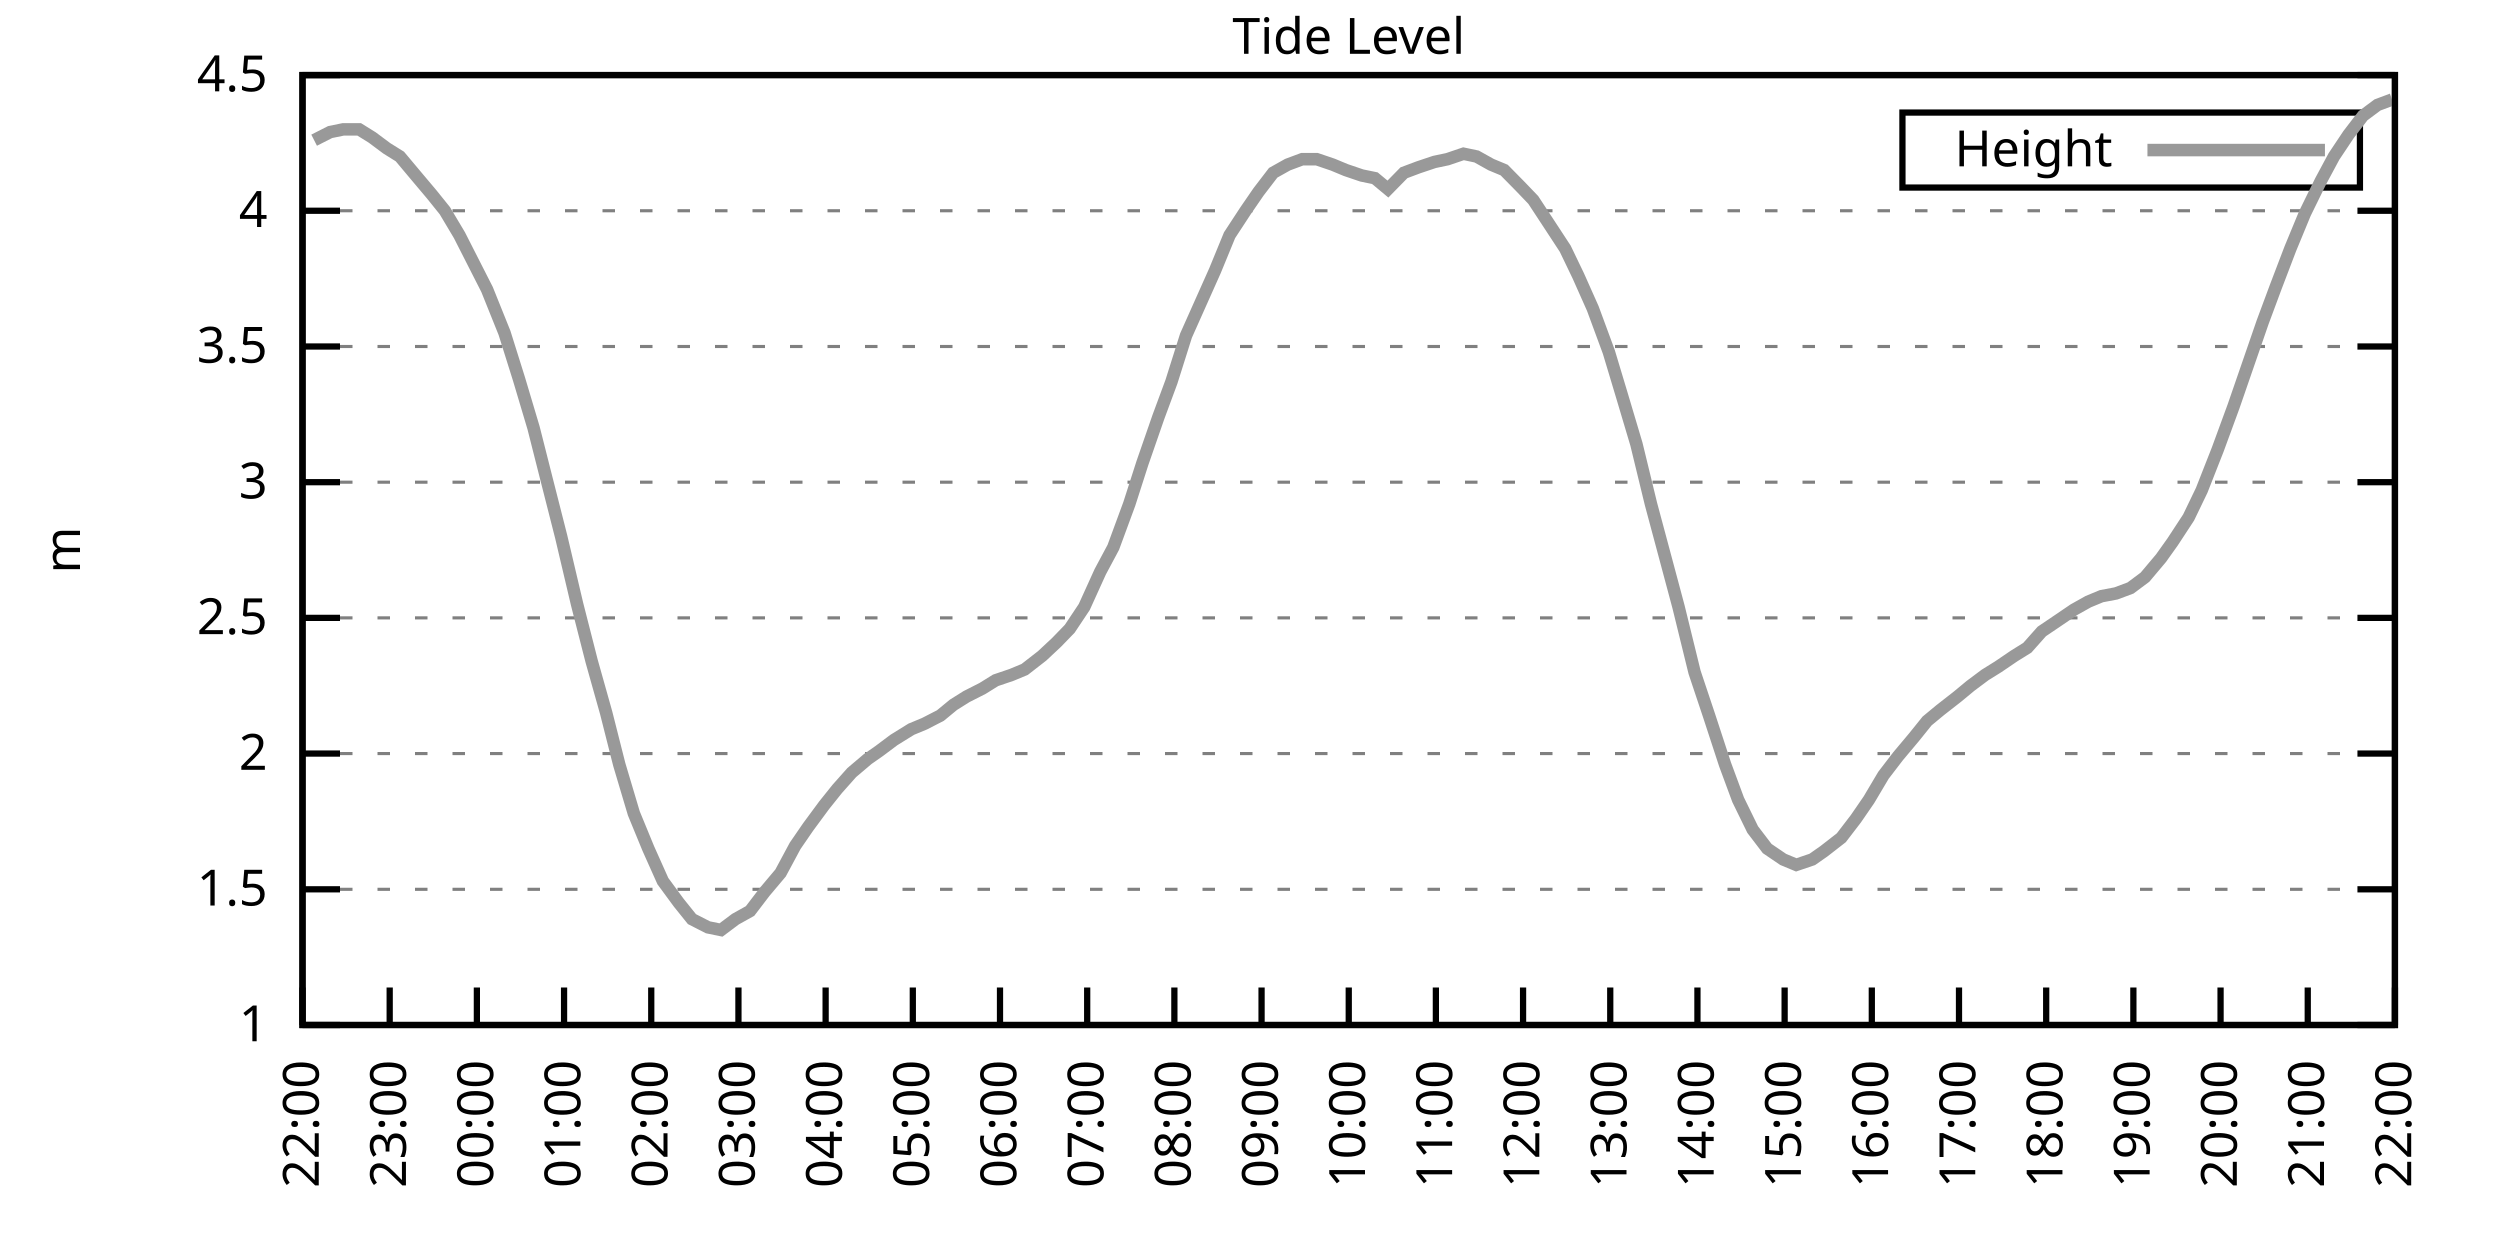
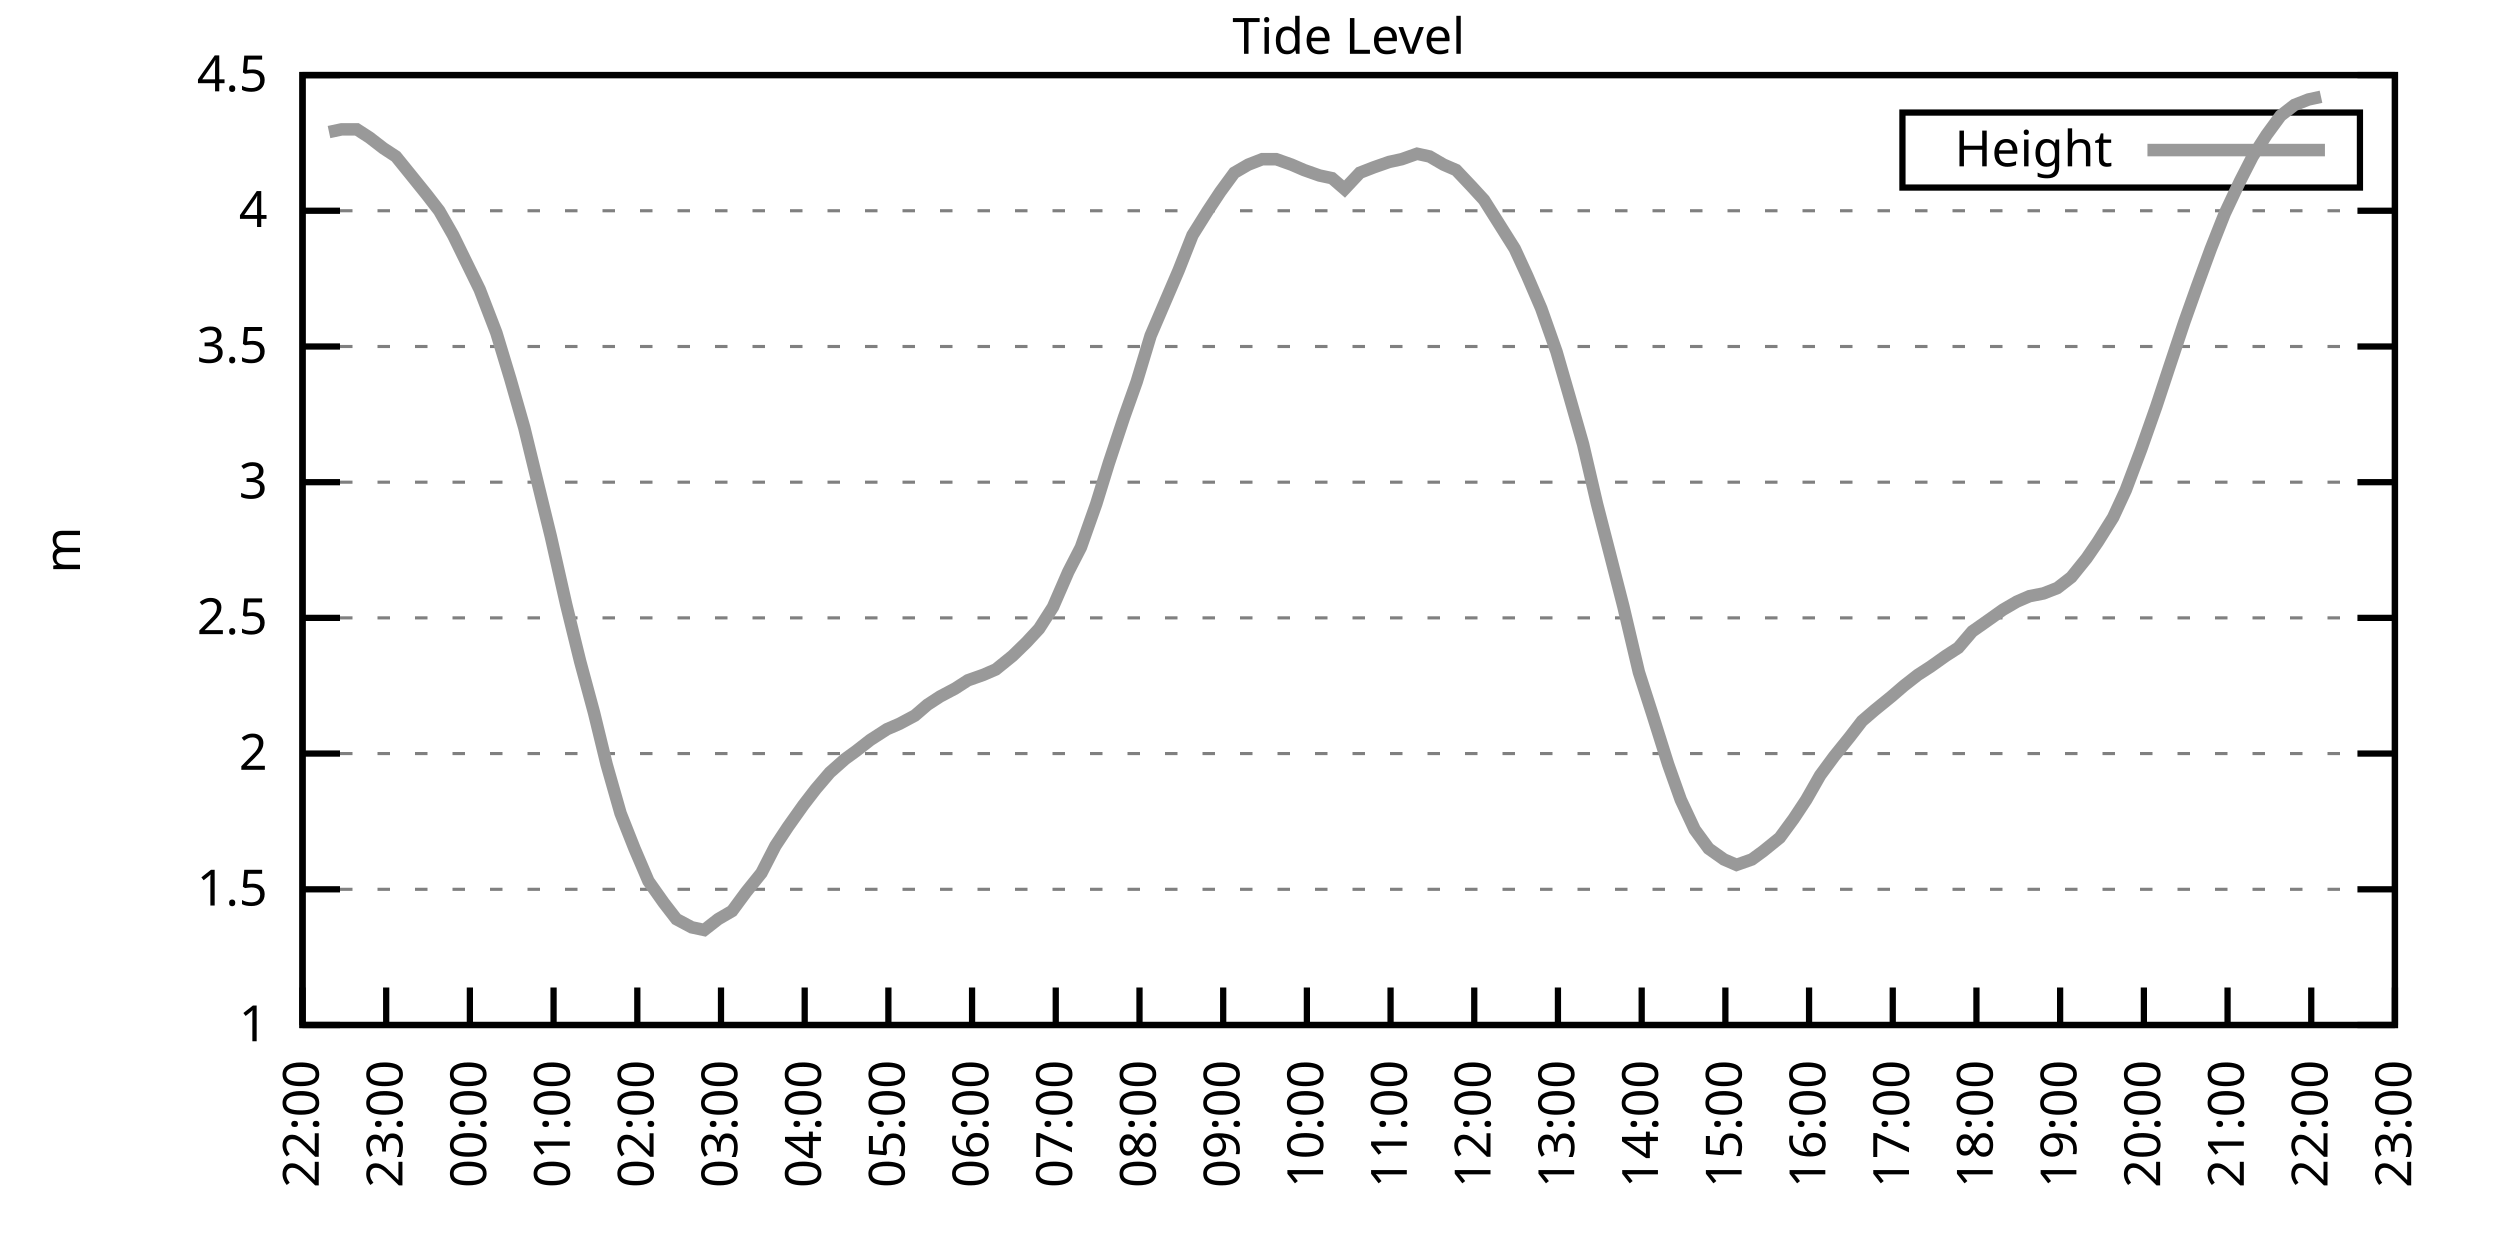
<svg xmlns="http://www.w3.org/2000/svg" xmlns:xlink="http://www.w3.org/1999/xlink" width="400" height="200" viewBox="0 0 400 200">
  <g id="gnuplot_canvas">
    <rect x="0" y="0" width="400" height="200" fill="none" />
    <defs>
      <circle id="gpDot" r="0.5" stroke-width="0.5" stroke="currentColor" />
      <path id="gpPt0" stroke-width="0.333" stroke="currentColor" d="M-1,0 h2 M0,-1 v2" />
      <path id="gpPt1" stroke-width="0.333" stroke="currentColor" d="M-1,-1 L1,1 M1,-1 L-1,1" />
      <path id="gpPt2" stroke-width="0.333" stroke="currentColor" d="M-1,0 L1,0 M0,-1 L0,1 M-1,-1 L1,1 M-1,1 L1,-1" />
      <rect id="gpPt3" stroke-width="0.333" stroke="currentColor" x="-1" y="-1" width="2" height="2" />
      <rect id="gpPt4" stroke-width="0.333" stroke="currentColor" fill="currentColor" x="-1" y="-1" width="2" height="2" />
      <circle id="gpPt5" stroke-width="0.333" stroke="currentColor" cx="0" cy="0" r="1" />
      <use xlink:href="#gpPt5" id="gpPt6" fill="currentColor" stroke="none" />
      <path id="gpPt7" stroke-width="0.333" stroke="currentColor" d="M0,-1.33 L-1.33,0.67 L1.33,0.67 z" />
      <use xlink:href="#gpPt7" id="gpPt8" fill="currentColor" stroke="none" />
      <use xlink:href="#gpPt7" id="gpPt9" stroke="currentColor" transform="rotate(180)" />
      <use xlink:href="#gpPt9" id="gpPt10" fill="currentColor" stroke="none" />
      <use xlink:href="#gpPt3" id="gpPt11" stroke="currentColor" transform="rotate(45)" />
      <use xlink:href="#gpPt11" id="gpPt12" fill="currentColor" stroke="none" />
      <path id="gpPt13" stroke-width="0.333" stroke="currentColor" d="M0,1.330 L1.265,0.411 L0.782,-1.067 L-0.782,-1.076 L-1.265,0.411 z" />
      <use xlink:href="#gpPt13" id="gpPt14" fill="currentColor" stroke="none" />
      <filter id="textbox" filterUnits="objectBoundingBox" x="0" y="0" height="1" width="1">
        <feFlood flood-color="white" flood-opacity="1" result="bgnd" />
        <feComposite in="SourceGraphic" in2="bgnd" operator="atop" />
      </filter>
      <filter id="greybox" filterUnits="objectBoundingBox" x="0" y="0" height="1" width="1">
        <feFlood flood-color="lightgrey" flood-opacity="1" result="grey" />
        <feComposite in="SourceGraphic" in2="grey" operator="atop" />
      </filter>
    </defs>
    <g fill="none" color="white" stroke="currentColor" stroke-width="1.00" stroke-linecap="butt" stroke-linejoin="miter">
</g>
    <g fill="none" color="black" stroke="currentColor" stroke-width="1.00" stroke-linecap="butt" stroke-linejoin="miter">
      <g stroke="none" shape-rendering="crispEdges">
        <polygon fill="rgb(255, 255, 255)" points="48.40,164.00 383.18,164.00 383.18,12.02 48.40,12.02 " />
      </g>
    </g>
    <g fill="none" color="black" stroke="currentColor" stroke-width="1.00" stroke-linecap="butt" stroke-linejoin="miter">
</g>
    <g fill="none" color="black" stroke="black" stroke-width="0.50" stroke-linecap="butt" stroke-linejoin="miter">
</g>
    <g fill="none" color="gray" stroke="currentColor" stroke-width="0.50" stroke-linecap="butt" stroke-linejoin="miter">
      <path stroke="gray" stroke-dasharray="2,4" class="gridline" d="M48.40,164.00 L383.19,164.00  " />
    </g>
    <g fill="none" color="gray" stroke="gray" stroke-width="1.00" stroke-linecap="butt" stroke-linejoin="miter">
</g>
    <g fill="none" color="black" stroke="currentColor" stroke-width="1.00" stroke-linecap="butt" stroke-linejoin="miter">
      <path stroke="black" d="M48.40,164.00 L54.40,164.00 M383.19,164.00 L377.19,164.00  " />
      <g transform="translate(42.80,166.60)" stroke="none" fill="black" font-family="Sans" font-size="8.00" text-anchor="end">
        <text>
          <tspan font-family="Sans"> 1</tspan>
        </text>
      </g>
    </g>
    <g fill="none" color="black" stroke="currentColor" stroke-width="1.00" stroke-linecap="butt" stroke-linejoin="miter">
</g>
    <g fill="none" color="black" stroke="black" stroke-width="0.50" stroke-linecap="butt" stroke-linejoin="miter">
</g>
    <g fill="none" color="gray" stroke="currentColor" stroke-width="0.50" stroke-linecap="butt" stroke-linejoin="miter">
      <path stroke="gray" stroke-dasharray="2,4" class="gridline" d="M48.40,142.29 L383.19,142.29  " />
    </g>
    <g fill="none" color="gray" stroke="gray" stroke-width="1.00" stroke-linecap="butt" stroke-linejoin="miter">
</g>
    <g fill="none" color="black" stroke="currentColor" stroke-width="1.00" stroke-linecap="butt" stroke-linejoin="miter">
      <path stroke="black" d="M48.40,142.29 L54.40,142.29 M383.19,142.29 L377.19,142.29  " />
      <g transform="translate(42.80,144.89)" stroke="none" fill="black" font-family="Sans" font-size="8.00" text-anchor="end">
        <text>
          <tspan font-family="Sans"> 1.5</tspan>
        </text>
      </g>
    </g>
    <g fill="none" color="black" stroke="currentColor" stroke-width="1.00" stroke-linecap="butt" stroke-linejoin="miter">
</g>
    <g fill="none" color="black" stroke="black" stroke-width="0.50" stroke-linecap="butt" stroke-linejoin="miter">
</g>
    <g fill="none" color="gray" stroke="currentColor" stroke-width="0.50" stroke-linecap="butt" stroke-linejoin="miter">
      <path stroke="gray" stroke-dasharray="2,4" class="gridline" d="M48.40,120.57 L383.19,120.57  " />
    </g>
    <g fill="none" color="gray" stroke="gray" stroke-width="1.00" stroke-linecap="butt" stroke-linejoin="miter">
</g>
    <g fill="none" color="black" stroke="currentColor" stroke-width="1.00" stroke-linecap="butt" stroke-linejoin="miter">
      <path stroke="black" d="M48.40,120.57 L54.40,120.57 M383.19,120.57 L377.19,120.57  " />
      <g transform="translate(42.80,123.17)" stroke="none" fill="black" font-family="Sans" font-size="8.00" text-anchor="end">
        <text>
          <tspan font-family="Sans"> 2</tspan>
        </text>
      </g>
    </g>
    <g fill="none" color="black" stroke="currentColor" stroke-width="1.00" stroke-linecap="butt" stroke-linejoin="miter">
</g>
    <g fill="none" color="black" stroke="black" stroke-width="0.50" stroke-linecap="butt" stroke-linejoin="miter">
</g>
    <g fill="none" color="gray" stroke="currentColor" stroke-width="0.50" stroke-linecap="butt" stroke-linejoin="miter">
      <path stroke="gray" stroke-dasharray="2,4" class="gridline" d="M48.40,98.86 L383.19,98.86  " />
    </g>
    <g fill="none" color="gray" stroke="gray" stroke-width="1.00" stroke-linecap="butt" stroke-linejoin="miter">
</g>
    <g fill="none" color="black" stroke="currentColor" stroke-width="1.00" stroke-linecap="butt" stroke-linejoin="miter">
      <path stroke="black" d="M48.40,98.86 L54.40,98.86 M383.19,98.86 L377.19,98.86  " />
      <g transform="translate(42.80,101.46)" stroke="none" fill="black" font-family="Sans" font-size="8.00" text-anchor="end">
        <text>
          <tspan font-family="Sans"> 2.5</tspan>
        </text>
      </g>
    </g>
    <g fill="none" color="black" stroke="currentColor" stroke-width="1.00" stroke-linecap="butt" stroke-linejoin="miter">
</g>
    <g fill="none" color="black" stroke="black" stroke-width="0.50" stroke-linecap="butt" stroke-linejoin="miter">
</g>
    <g fill="none" color="gray" stroke="currentColor" stroke-width="0.50" stroke-linecap="butt" stroke-linejoin="miter">
      <path stroke="gray" stroke-dasharray="2,4" class="gridline" d="M48.40,77.15 L383.19,77.15  " />
    </g>
    <g fill="none" color="gray" stroke="gray" stroke-width="1.00" stroke-linecap="butt" stroke-linejoin="miter">
</g>
    <g fill="none" color="black" stroke="currentColor" stroke-width="1.00" stroke-linecap="butt" stroke-linejoin="miter">
      <path stroke="black" d="M48.40,77.15 L54.40,77.15 M383.19,77.15 L377.19,77.15  " />
      <g transform="translate(42.80,79.75)" stroke="none" fill="black" font-family="Sans" font-size="8.00" text-anchor="end">
        <text>
          <tspan font-family="Sans"> 3</tspan>
        </text>
      </g>
    </g>
    <g fill="none" color="black" stroke="currentColor" stroke-width="1.00" stroke-linecap="butt" stroke-linejoin="miter">
</g>
    <g fill="none" color="black" stroke="black" stroke-width="0.50" stroke-linecap="butt" stroke-linejoin="miter">
</g>
    <g fill="none" color="gray" stroke="currentColor" stroke-width="0.50" stroke-linecap="butt" stroke-linejoin="miter">
      <path stroke="gray" stroke-dasharray="2,4" class="gridline" d="M48.40,55.44 L383.19,55.44  " />
    </g>
    <g fill="none" color="gray" stroke="gray" stroke-width="1.00" stroke-linecap="butt" stroke-linejoin="miter">
</g>
    <g fill="none" color="black" stroke="currentColor" stroke-width="1.00" stroke-linecap="butt" stroke-linejoin="miter">
      <path stroke="black" d="M48.40,55.44 L54.40,55.44 M383.19,55.44 L377.19,55.44  " />
      <g transform="translate(42.80,58.04)" stroke="none" fill="black" font-family="Sans" font-size="8.00" text-anchor="end">
        <text>
          <tspan font-family="Sans"> 3.5</tspan>
        </text>
      </g>
    </g>
    <g fill="none" color="black" stroke="currentColor" stroke-width="1.00" stroke-linecap="butt" stroke-linejoin="miter">
</g>
    <g fill="none" color="black" stroke="black" stroke-width="0.50" stroke-linecap="butt" stroke-linejoin="miter">
</g>
    <g fill="none" color="gray" stroke="currentColor" stroke-width="0.50" stroke-linecap="butt" stroke-linejoin="miter">
      <path stroke="gray" stroke-dasharray="2,4" class="gridline" d="M48.40,33.72 L383.19,33.72  " />
    </g>
    <g fill="none" color="gray" stroke="gray" stroke-width="1.00" stroke-linecap="butt" stroke-linejoin="miter">
</g>
    <g fill="none" color="black" stroke="currentColor" stroke-width="1.00" stroke-linecap="butt" stroke-linejoin="miter">
      <path stroke="black" d="M48.40,33.72 L54.40,33.72 M383.19,33.72 L377.19,33.72  " />
      <g transform="translate(42.80,36.32)" stroke="none" fill="black" font-family="Sans" font-size="8.00" text-anchor="end">
        <text>
          <tspan font-family="Sans"> 4</tspan>
        </text>
      </g>
    </g>
    <g fill="none" color="black" stroke="currentColor" stroke-width="1.00" stroke-linecap="butt" stroke-linejoin="miter">
</g>
    <g fill="none" color="black" stroke="black" stroke-width="0.50" stroke-linecap="butt" stroke-linejoin="miter">
</g>
    <g fill="none" color="gray" stroke="currentColor" stroke-width="0.50" stroke-linecap="butt" stroke-linejoin="miter">
      <path stroke="gray" stroke-dasharray="2,4" class="gridline" d="M48.40,12.01 L383.19,12.01  " />
    </g>
    <g fill="none" color="gray" stroke="gray" stroke-width="1.00" stroke-linecap="butt" stroke-linejoin="miter">
</g>
    <g fill="none" color="black" stroke="currentColor" stroke-width="1.00" stroke-linecap="butt" stroke-linejoin="miter">
      <path stroke="black" d="M48.40,12.01 L54.40,12.01 M383.19,12.01 L377.19,12.01  " />
      <g transform="translate(42.80,14.61)" stroke="none" fill="black" font-family="Sans" font-size="8.00" text-anchor="end">
        <text>
          <tspan font-family="Sans"> 4.5</tspan>
        </text>
      </g>
    </g>
    <g fill="none" color="black" stroke="currentColor" stroke-width="1.00" stroke-linecap="butt" stroke-linejoin="miter">
      <path stroke="black" d="M48.40,164.00 L48.40,158.00  " />
      <g transform="translate(51.00,169.60) rotate(270.00)" stroke="none" fill="black" font-family="Sans" font-size="8.00" text-anchor="end">
        <text>
          <tspan font-family="Sans">22:00</tspan>
        </text>
      </g>
    </g>
    <g fill="none" color="black" stroke="currentColor" stroke-width="1.00" stroke-linecap="butt" stroke-linejoin="miter">
-       <path stroke="black" d="M62.35,164.00 L62.35,158.00  " />
-       <g transform="translate(64.95,169.60) rotate(270.00)" stroke="none" fill="black" font-family="Sans" font-size="8.00" text-anchor="end">
+       <path stroke="black" d="M61.79,164.00 L61.79,158.00  " />
+       <g transform="translate(64.39,169.60) rotate(270.00)" stroke="none" fill="black" font-family="Sans" font-size="8.00" text-anchor="end">
        <text>
          <tspan font-family="Sans">23:00</tspan>
        </text>
      </g>
    </g>
    <g fill="none" color="black" stroke="currentColor" stroke-width="1.00" stroke-linecap="butt" stroke-linejoin="miter">
-       <path stroke="black" d="M76.30,164.00 L76.30,158.00  " />
-       <g transform="translate(78.90,169.60) rotate(270.00)" stroke="none" fill="black" font-family="Sans" font-size="8.00" text-anchor="end">
+       <path stroke="black" d="M75.18,164.00 L75.18,158.00  " />
+       <g transform="translate(77.78,169.60) rotate(270.00)" stroke="none" fill="black" font-family="Sans" font-size="8.00" text-anchor="end">
        <text>
          <tspan font-family="Sans">00:00</tspan>
        </text>
      </g>
    </g>
    <g fill="none" color="black" stroke="currentColor" stroke-width="1.00" stroke-linecap="butt" stroke-linejoin="miter">
-       <path stroke="black" d="M90.25,164.00 L90.25,158.00  " />
-       <g transform="translate(92.85,169.60) rotate(270.00)" stroke="none" fill="black" font-family="Sans" font-size="8.00" text-anchor="end">
+       <path stroke="black" d="M88.57,164.00 L88.57,158.00  " />
+       <g transform="translate(91.17,169.60) rotate(270.00)" stroke="none" fill="black" font-family="Sans" font-size="8.00" text-anchor="end">
        <text>
          <tspan font-family="Sans">01:00</tspan>
        </text>
      </g>
    </g>
    <g fill="none" color="black" stroke="currentColor" stroke-width="1.00" stroke-linecap="butt" stroke-linejoin="miter">
-       <path stroke="black" d="M104.20,164.00 L104.20,158.00  " />
-       <g transform="translate(106.80,169.60) rotate(270.00)" stroke="none" fill="black" font-family="Sans" font-size="8.00" text-anchor="end">
+       <path stroke="black" d="M101.97,164.00 L101.97,158.00  " />
+       <g transform="translate(104.57,169.60) rotate(270.00)" stroke="none" fill="black" font-family="Sans" font-size="8.00" text-anchor="end">
        <text>
          <tspan font-family="Sans">02:00</tspan>
        </text>
      </g>
    </g>
    <g fill="none" color="black" stroke="currentColor" stroke-width="1.00" stroke-linecap="butt" stroke-linejoin="miter">
-       <path stroke="black" d="M118.15,164.00 L118.15,158.00  " />
-       <g transform="translate(120.75,169.60) rotate(270.00)" stroke="none" fill="black" font-family="Sans" font-size="8.00" text-anchor="end">
+       <path stroke="black" d="M115.36,164.00 L115.36,158.00  " />
+       <g transform="translate(117.96,169.60) rotate(270.00)" stroke="none" fill="black" font-family="Sans" font-size="8.00" text-anchor="end">
        <text>
          <tspan font-family="Sans">03:00</tspan>
        </text>
      </g>
    </g>
    <g fill="none" color="black" stroke="currentColor" stroke-width="1.00" stroke-linecap="butt" stroke-linejoin="miter">
-       <path stroke="black" d="M132.10,164.00 L132.10,158.00  " />
-       <g transform="translate(134.70,169.60) rotate(270.00)" stroke="none" fill="black" font-family="Sans" font-size="8.00" text-anchor="end">
+       <path stroke="black" d="M128.75,164.00 L128.75,158.00  " />
+       <g transform="translate(131.35,169.60) rotate(270.00)" stroke="none" fill="black" font-family="Sans" font-size="8.00" text-anchor="end">
        <text>
          <tspan font-family="Sans">04:00</tspan>
        </text>
      </g>
    </g>
    <g fill="none" color="black" stroke="currentColor" stroke-width="1.00" stroke-linecap="butt" stroke-linejoin="miter">
-       <path stroke="black" d="M146.05,164.00 L146.05,158.00  " />
-       <g transform="translate(148.65,169.60) rotate(270.00)" stroke="none" fill="black" font-family="Sans" font-size="8.00" text-anchor="end">
+       <path stroke="black" d="M142.14,164.00 L142.14,158.00  " />
+       <g transform="translate(144.74,169.60) rotate(270.00)" stroke="none" fill="black" font-family="Sans" font-size="8.00" text-anchor="end">
        <text>
          <tspan font-family="Sans">05:00</tspan>
        </text>
      </g>
    </g>
    <g fill="none" color="black" stroke="currentColor" stroke-width="1.00" stroke-linecap="butt" stroke-linejoin="miter">
-       <path stroke="black" d="M160.00,164.00 L160.00,158.00  " />
-       <g transform="translate(162.60,169.60) rotate(270.00)" stroke="none" fill="black" font-family="Sans" font-size="8.00" text-anchor="end">
+       <path stroke="black" d="M155.53,164.00 L155.53,158.00  " />
+       <g transform="translate(158.13,169.60) rotate(270.00)" stroke="none" fill="black" font-family="Sans" font-size="8.00" text-anchor="end">
        <text>
          <tspan font-family="Sans">06:00</tspan>
        </text>
      </g>
    </g>
    <g fill="none" color="black" stroke="currentColor" stroke-width="1.00" stroke-linecap="butt" stroke-linejoin="miter">
-       <path stroke="black" d="M173.95,164.00 L173.95,158.00  " />
-       <g transform="translate(176.55,169.60) rotate(270.00)" stroke="none" fill="black" font-family="Sans" font-size="8.00" text-anchor="end">
+       <path stroke="black" d="M168.92,164.00 L168.92,158.00  " />
+       <g transform="translate(171.52,169.60) rotate(270.00)" stroke="none" fill="black" font-family="Sans" font-size="8.00" text-anchor="end">
        <text>
          <tspan font-family="Sans">07:00</tspan>
        </text>
      </g>
    </g>
    <g fill="none" color="black" stroke="currentColor" stroke-width="1.00" stroke-linecap="butt" stroke-linejoin="miter">
-       <path stroke="black" d="M187.90,164.00 L187.90,158.00  " />
-       <g transform="translate(190.50,169.60) rotate(270.00)" stroke="none" fill="black" font-family="Sans" font-size="8.00" text-anchor="end">
+       <path stroke="black" d="M182.32,164.00 L182.32,158.00  " />
+       <g transform="translate(184.92,169.60) rotate(270.00)" stroke="none" fill="black" font-family="Sans" font-size="8.00" text-anchor="end">
        <text>
          <tspan font-family="Sans">08:00</tspan>
        </text>
      </g>
    </g>
    <g fill="none" color="black" stroke="currentColor" stroke-width="1.00" stroke-linecap="butt" stroke-linejoin="miter">
-       <path stroke="black" d="M201.85,164.00 L201.85,158.00  " />
-       <g transform="translate(204.45,169.60) rotate(270.00)" stroke="none" fill="black" font-family="Sans" font-size="8.00" text-anchor="end">
+       <path stroke="black" d="M195.71,164.00 L195.71,158.00  " />
+       <g transform="translate(198.31,169.60) rotate(270.00)" stroke="none" fill="black" font-family="Sans" font-size="8.00" text-anchor="end">
        <text>
          <tspan font-family="Sans">09:00</tspan>
        </text>
      </g>
    </g>
    <g fill="none" color="black" stroke="currentColor" stroke-width="1.00" stroke-linecap="butt" stroke-linejoin="miter">
-       <path stroke="black" d="M215.80,164.00 L215.80,158.00  " />
-       <g transform="translate(218.40,169.60) rotate(270.00)" stroke="none" fill="black" font-family="Sans" font-size="8.00" text-anchor="end">
+       <path stroke="black" d="M209.10,164.00 L209.10,158.00  " />
+       <g transform="translate(211.70,169.60) rotate(270.00)" stroke="none" fill="black" font-family="Sans" font-size="8.00" text-anchor="end">
        <text>
          <tspan font-family="Sans">10:00</tspan>
        </text>
      </g>
    </g>
    <g fill="none" color="black" stroke="currentColor" stroke-width="1.00" stroke-linecap="butt" stroke-linejoin="miter">
-       <path stroke="black" d="M229.74,164.00 L229.74,158.00  " />
-       <g transform="translate(232.34,169.60) rotate(270.00)" stroke="none" fill="black" font-family="Sans" font-size="8.00" text-anchor="end">
+       <path stroke="black" d="M222.49,164.00 L222.49,158.00  " />
+       <g transform="translate(225.09,169.60) rotate(270.00)" stroke="none" fill="black" font-family="Sans" font-size="8.00" text-anchor="end">
        <text>
          <tspan font-family="Sans">11:00</tspan>
        </text>
      </g>
    </g>
    <g fill="none" color="black" stroke="currentColor" stroke-width="1.00" stroke-linecap="butt" stroke-linejoin="miter">
-       <path stroke="black" d="M243.69,164.00 L243.69,158.00  " />
-       <g transform="translate(246.29,169.60) rotate(270.00)" stroke="none" fill="black" font-family="Sans" font-size="8.00" text-anchor="end">
+       <path stroke="black" d="M235.88,164.00 L235.88,158.00  " />
+       <g transform="translate(238.48,169.60) rotate(270.00)" stroke="none" fill="black" font-family="Sans" font-size="8.00" text-anchor="end">
        <text>
          <tspan font-family="Sans">12:00</tspan>
        </text>
      </g>
    </g>
    <g fill="none" color="black" stroke="currentColor" stroke-width="1.00" stroke-linecap="butt" stroke-linejoin="miter">
-       <path stroke="black" d="M257.64,164.00 L257.64,158.00  " />
-       <g transform="translate(260.24,169.60) rotate(270.00)" stroke="none" fill="black" font-family="Sans" font-size="8.00" text-anchor="end">
+       <path stroke="black" d="M249.27,164.00 L249.27,158.00  " />
+       <g transform="translate(251.87,169.60) rotate(270.00)" stroke="none" fill="black" font-family="Sans" font-size="8.00" text-anchor="end">
        <text>
          <tspan font-family="Sans">13:00</tspan>
        </text>
      </g>
    </g>
    <g fill="none" color="black" stroke="currentColor" stroke-width="1.00" stroke-linecap="butt" stroke-linejoin="miter">
-       <path stroke="black" d="M271.59,164.00 L271.59,158.00  " />
-       <g transform="translate(274.19,169.60) rotate(270.00)" stroke="none" fill="black" font-family="Sans" font-size="8.00" text-anchor="end">
+       <path stroke="black" d="M262.67,164.00 L262.67,158.00  " />
+       <g transform="translate(265.27,169.60) rotate(270.00)" stroke="none" fill="black" font-family="Sans" font-size="8.00" text-anchor="end">
        <text>
          <tspan font-family="Sans">14:00</tspan>
        </text>
      </g>
    </g>
    <g fill="none" color="black" stroke="currentColor" stroke-width="1.00" stroke-linecap="butt" stroke-linejoin="miter">
-       <path stroke="black" d="M285.54,164.00 L285.54,158.00  " />
-       <g transform="translate(288.14,169.60) rotate(270.00)" stroke="none" fill="black" font-family="Sans" font-size="8.00" text-anchor="end">
+       <path stroke="black" d="M276.06,164.00 L276.06,158.00  " />
+       <g transform="translate(278.66,169.60) rotate(270.00)" stroke="none" fill="black" font-family="Sans" font-size="8.00" text-anchor="end">
        <text>
          <tspan font-family="Sans">15:00</tspan>
        </text>
      </g>
    </g>
    <g fill="none" color="black" stroke="currentColor" stroke-width="1.00" stroke-linecap="butt" stroke-linejoin="miter">
-       <path stroke="black" d="M299.49,164.00 L299.49,158.00  " />
-       <g transform="translate(302.09,169.60) rotate(270.00)" stroke="none" fill="black" font-family="Sans" font-size="8.00" text-anchor="end">
+       <path stroke="black" d="M289.45,164.00 L289.45,158.00  " />
+       <g transform="translate(292.05,169.60) rotate(270.00)" stroke="none" fill="black" font-family="Sans" font-size="8.00" text-anchor="end">
        <text>
          <tspan font-family="Sans">16:00</tspan>
        </text>
      </g>
    </g>
    <g fill="none" color="black" stroke="currentColor" stroke-width="1.00" stroke-linecap="butt" stroke-linejoin="miter">
-       <path stroke="black" d="M313.44,164.00 L313.44,158.00  " />
-       <g transform="translate(316.04,169.60) rotate(270.00)" stroke="none" fill="black" font-family="Sans" font-size="8.00" text-anchor="end">
+       <path stroke="black" d="M302.84,164.00 L302.84,158.00  " />
+       <g transform="translate(305.44,169.60) rotate(270.00)" stroke="none" fill="black" font-family="Sans" font-size="8.00" text-anchor="end">
        <text>
          <tspan font-family="Sans">17:00</tspan>
        </text>
      </g>
    </g>
    <g fill="none" color="black" stroke="currentColor" stroke-width="1.00" stroke-linecap="butt" stroke-linejoin="miter">
-       <path stroke="black" d="M327.39,164.00 L327.39,158.00  " />
-       <g transform="translate(329.99,169.60) rotate(270.00)" stroke="none" fill="black" font-family="Sans" font-size="8.00" text-anchor="end">
+       <path stroke="black" d="M316.23,164.00 L316.23,158.00  " />
+       <g transform="translate(318.83,169.60) rotate(270.00)" stroke="none" fill="black" font-family="Sans" font-size="8.00" text-anchor="end">
        <text>
          <tspan font-family="Sans">18:00</tspan>
        </text>
      </g>
    </g>
    <g fill="none" color="black" stroke="currentColor" stroke-width="1.00" stroke-linecap="butt" stroke-linejoin="miter">
-       <path stroke="black" d="M341.34,164.00 L341.34,158.00  " />
-       <g transform="translate(343.94,169.60) rotate(270.00)" stroke="none" fill="black" font-family="Sans" font-size="8.00" text-anchor="end">
+       <path stroke="black" d="M329.62,164.00 L329.62,158.00  " />
+       <g transform="translate(332.22,169.60) rotate(270.00)" stroke="none" fill="black" font-family="Sans" font-size="8.00" text-anchor="end">
        <text>
          <tspan font-family="Sans">19:00</tspan>
        </text>
      </g>
    </g>
    <g fill="none" color="black" stroke="currentColor" stroke-width="1.00" stroke-linecap="butt" stroke-linejoin="miter">
-       <path stroke="black" d="M355.29,164.00 L355.29,158.00  " />
-       <g transform="translate(357.89,169.60) rotate(270.00)" stroke="none" fill="black" font-family="Sans" font-size="8.00" text-anchor="end">
+       <path stroke="black" d="M343.02,164.00 L343.02,158.00  " />
+       <g transform="translate(345.62,169.60) rotate(270.00)" stroke="none" fill="black" font-family="Sans" font-size="8.00" text-anchor="end">
        <text>
          <tspan font-family="Sans">20:00</tspan>
        </text>
      </g>
    </g>
    <g fill="none" color="black" stroke="currentColor" stroke-width="1.00" stroke-linecap="butt" stroke-linejoin="miter">
-       <path stroke="black" d="M369.24,164.00 L369.24,158.00  " />
-       <g transform="translate(371.84,169.60) rotate(270.00)" stroke="none" fill="black" font-family="Sans" font-size="8.00" text-anchor="end">
+       <path stroke="black" d="M356.41,164.00 L356.41,158.00  " />
+       <g transform="translate(359.01,169.60) rotate(270.00)" stroke="none" fill="black" font-family="Sans" font-size="8.00" text-anchor="end">
        <text>
          <tspan font-family="Sans">21:00</tspan>
+         </text>
+       </g>
+     </g>
+     <g fill="none" color="black" stroke="currentColor" stroke-width="1.00" stroke-linecap="butt" stroke-linejoin="miter">
+       <path stroke="black" d="M369.80,164.00 L369.80,158.00  " />
+       <g transform="translate(372.40,169.60) rotate(270.00)" stroke="none" fill="black" font-family="Sans" font-size="8.00" text-anchor="end">
+         <text>
+           <tspan font-family="Sans">22:00</tspan>
        </text>
      </g>
    </g>
    <g fill="none" color="black" stroke="currentColor" stroke-width="1.00" stroke-linecap="butt" stroke-linejoin="miter">
      <path stroke="black" d="M383.19,164.00 L383.19,158.00  " />
      <g transform="translate(385.79,169.60) rotate(270.00)" stroke="none" fill="black" font-family="Sans" font-size="8.00" text-anchor="end">
        <text>
-           <tspan font-family="Sans">22:00</tspan>
+           <tspan font-family="Sans">23:00</tspan>
        </text>
      </g>
    </g>
    <g fill="none" color="black" stroke="currentColor" stroke-width="1.00" stroke-linecap="butt" stroke-linejoin="miter">
</g>
    <g fill="none" color="black" stroke="currentColor" stroke-width="1.00" stroke-linecap="butt" stroke-linejoin="miter">
      <path stroke="black" d="M48.40,12.01 L48.40,164.00 L383.19,164.00 L383.19,12.01 L48.40,12.01 Z  " />
    </g>
    <g fill="none" color="black" stroke="currentColor" stroke-width="1.00" stroke-linecap="butt" stroke-linejoin="miter">
</g>
    <g fill="none" color="black" stroke="currentColor" stroke-width="1.00" stroke-linecap="butt" stroke-linejoin="miter">
      <path stroke="black" d="M304.39,30.01 L304.39,18.01 L377.59,18.01 L377.59,30.01 L304.39,30.01 Z  " />
    </g>
    <g id="Tide_level_plot_1">
      <g fill="none" color="white" stroke="black" stroke-width="2.00" stroke-linecap="butt" stroke-linejoin="miter">
</g>
      <g fill="none" color="black" stroke="currentColor" stroke-width="2.00" stroke-linecap="butt" stroke-linejoin="miter">
        <g transform="translate(337.99,26.61)" stroke="none" fill="black" font-family="Sans" font-size="8.00" text-anchor="end">
          <text>
            <tspan font-family="Sans">Height</tspan>
          </text>
        </g>
      </g>
      <g fill="none" color="black" stroke="currentColor" stroke-width="2.00" stroke-linecap="butt" stroke-linejoin="miter">
-         <path stroke="rgb(153, 153, 153)" d="M343.59,24.01 L371.99,24.01 M50.26,22.43 L52.82,21.13 L54.91,20.70 L57.47,20.70 L59.56,22.00 L61.88,23.73   L63.98,25.04 L66.53,28.08 L69.09,31.12 L71.18,33.72 L73.51,37.63 L77.93,46.32 L80.72,53.26 L83.04,60.65   L85.37,68.46 L87.46,76.71 L89.78,85.83 L92.34,96.69 L94.67,105.81 L96.99,114.06 L99.08,122.31 L101.41,130.13   L103.73,135.77 L106.06,140.98 L108.62,144.46 L110.71,147.06 L113.27,148.37 L115.36,148.80 L117.68,147.06 L120.01,145.76   L122.33,142.72 L124.89,139.68 L127.22,135.34 L129.31,132.30 L131.87,128.83 L133.96,126.22 L136.28,123.61 L138.84,121.44   L140.70,120.14 L143.02,118.40 L145.81,116.67 L147.91,115.80 L150.46,114.49 L152.56,112.76 L154.65,111.45 L157.21,110.15   L159.30,108.85 L161.86,107.98 L163.95,107.11 L166.74,104.94 L169.06,102.77 L171.16,100.60 L173.48,97.12 L176.04,91.48   L178.13,87.57 L180.69,80.62 L182.78,74.11 L185.34,66.73 L187.43,61.08 L189.76,53.70 L194.41,43.28 L196.73,37.63   L199.29,33.72 L201.38,30.68 L203.71,27.64 L206.03,26.34 L208.36,25.47 L210.68,25.47 L213.24,26.34 L215.33,27.21   L217.89,28.08 L219.98,28.51 L222.07,30.25 L224.63,27.64 L226.95,26.77 L229.51,25.91 L231.60,25.47 L234.16,24.60   L236.25,25.04 L238.58,26.34 L240.67,27.21 L243.23,29.81 L245.32,31.99 L247.88,35.89 L250.44,39.80 L252.53,44.15   L254.85,49.36 L257.41,56.30 L259.50,63.25 L261.83,71.07 L264.15,80.62 L266.48,89.31 L268.57,97.12 L271.13,107.55   L273.45,114.49 L276.01,122.31 L278.10,127.96 L280.43,132.73 L282.75,135.77 L285.31,137.51 L287.40,138.38 L289.96,137.51   L291.82,136.21 L294.61,134.04 L296.94,131.00 L299.03,127.96 L301.35,124.05 L303.68,121.01 L306.23,117.97 L308.33,115.36   L310.42,113.63 L313.21,111.45 L315.30,109.72 L317.63,107.98 L319.72,106.68 L322.28,104.94 L324.37,103.64 L326.69,101.03   L329.25,99.30 L331.81,97.56 L334.13,96.26 L336.23,95.39 L338.55,94.95 L340.88,94.08 L343.20,92.35 L345.76,89.31   L347.62,86.70 L350.18,82.79 L352.27,78.45 L354.83,71.94 L357.38,64.99 L359.48,58.91 L362.03,51.53 L364.13,45.88   L366.45,39.80 L368.78,34.16 L371.33,28.95 L373.43,25.04 L375.75,21.56 L378.08,18.52 L380.40,16.79 L382.73,15.92    " />
+         <path stroke="rgb(153, 153, 153)" d="M343.59,24.01 L371.99,24.01 M52.64,21.13 L54.65,20.70 L57.10,20.70 L59.11,22.00 L61.35,23.73 L63.35,25.04   L65.81,28.08 L68.26,31.12 L70.27,33.72 L72.50,37.63 L76.75,46.32 L79.42,53.26 L81.66,60.65 L83.89,68.46   L85.90,76.71 L88.13,85.83 L90.58,96.69 L92.82,105.81 L95.05,114.06 L97.06,122.31 L99.29,130.13 L101.52,135.77   L103.75,140.98 L106.21,144.46 L108.22,147.06 L110.67,148.37 L112.68,148.80 L114.91,147.06 L117.14,145.76 L119.38,142.72   L121.83,139.68 L124.06,135.34 L126.07,132.30 L128.53,128.83 L130.54,126.22 L132.77,123.61 L135.22,121.44 L137.01,120.14   L139.24,118.40 L141.92,116.67 L143.93,115.80 L146.38,114.49 L148.39,112.76 L150.40,111.45 L152.85,110.15 L154.86,108.85   L157.32,107.98 L159.33,107.11 L162.01,104.94 L164.24,102.77 L166.25,100.60 L168.48,97.12 L170.93,91.48 L172.94,87.57   L175.40,80.62 L177.41,74.11 L179.86,66.73 L181.87,61.08 L184.10,53.70 L188.57,43.28 L190.80,37.63 L193.25,33.72   L195.26,30.68 L197.49,27.64 L199.73,26.34 L201.96,25.47 L204.19,25.47 L206.64,26.34 L208.65,27.21 L211.11,28.08   L213.12,28.51 L215.13,30.25 L217.58,27.64 L219.81,26.77 L222.27,25.91 L224.28,25.47 L226.73,24.60 L228.74,25.04   L230.97,26.34 L232.98,27.21 L235.44,29.81 L237.44,31.99 L239.90,35.89 L242.36,39.80 L244.36,44.15 L246.60,49.36   L249.05,56.30 L251.06,63.25 L253.29,71.07 L255.52,80.62 L257.76,89.31 L259.76,97.12 L262.22,107.55 L264.45,114.49   L266.91,122.31 L268.92,127.96 L271.15,132.73 L273.38,135.77 L275.83,137.51 L277.84,138.38 L280.30,137.51 L282.08,136.21   L284.76,134.04 L286.99,131.00 L289.00,127.96 L291.23,124.05 L293.47,121.01 L295.92,117.97 L297.93,115.36 L299.94,113.63   L302.62,111.45 L304.63,109.72 L306.86,107.98 L308.87,106.68 L311.32,104.94 L313.33,103.64 L315.56,101.03 L318.02,99.30   L320.47,97.56 L322.70,96.26 L324.71,95.39 L326.95,94.95 L329.18,94.08 L331.41,92.35 L333.86,89.31 L335.65,86.70   L338.10,82.79 L340.11,78.45 L342.57,71.94 L345.02,64.99 L347.03,58.91 L349.49,51.53 L351.50,45.88 L353.73,39.80   L355.96,34.16 L358.42,28.95 L360.42,25.04 L362.66,21.56 L364.89,18.52 L367.12,16.79 L369.35,15.92 L371.36,15.48    " />
      </g>
    </g>
    <g fill="none" color="black" stroke="currentColor" stroke-width="2.00" stroke-linecap="butt" stroke-linejoin="miter">
</g>
    <g fill="none" color="black" stroke="black" stroke-width="1.00" stroke-linecap="butt" stroke-linejoin="miter">
</g>
    <g fill="none" color="black" stroke="currentColor" stroke-width="1.00" stroke-linecap="butt" stroke-linejoin="miter">
      <path stroke="black" d="M48.40,12.01 L48.40,164.00 L383.19,164.00 L383.19,12.01 L48.40,12.01 Z  " />
      <g transform="translate(12.80,88.01) rotate(270.00)" stroke="none" fill="black" font-family="Sans" font-size="8.00" text-anchor="middle">
        <text>
          <tspan font-family="Sans">m</tspan>
        </text>
      </g>
    </g>
    <g fill="none" color="black" stroke="currentColor" stroke-width="1.00" stroke-linecap="butt" stroke-linejoin="miter">
</g>
    <g fill="none" color="black" stroke="currentColor" stroke-width="1.00" stroke-linecap="butt" stroke-linejoin="miter">
      <g transform="translate(215.79,8.61)" stroke="none" fill="black" font-family="Sans" font-size="8.00" text-anchor="middle">
        <text>
          <tspan font-family="Sans">Tide Level</tspan>
        </text>
      </g>
    </g>
    <g fill="none" color="black" stroke="currentColor" stroke-width="1.00" stroke-linecap="butt" stroke-linejoin="miter">
</g>
  </g>
</svg>
